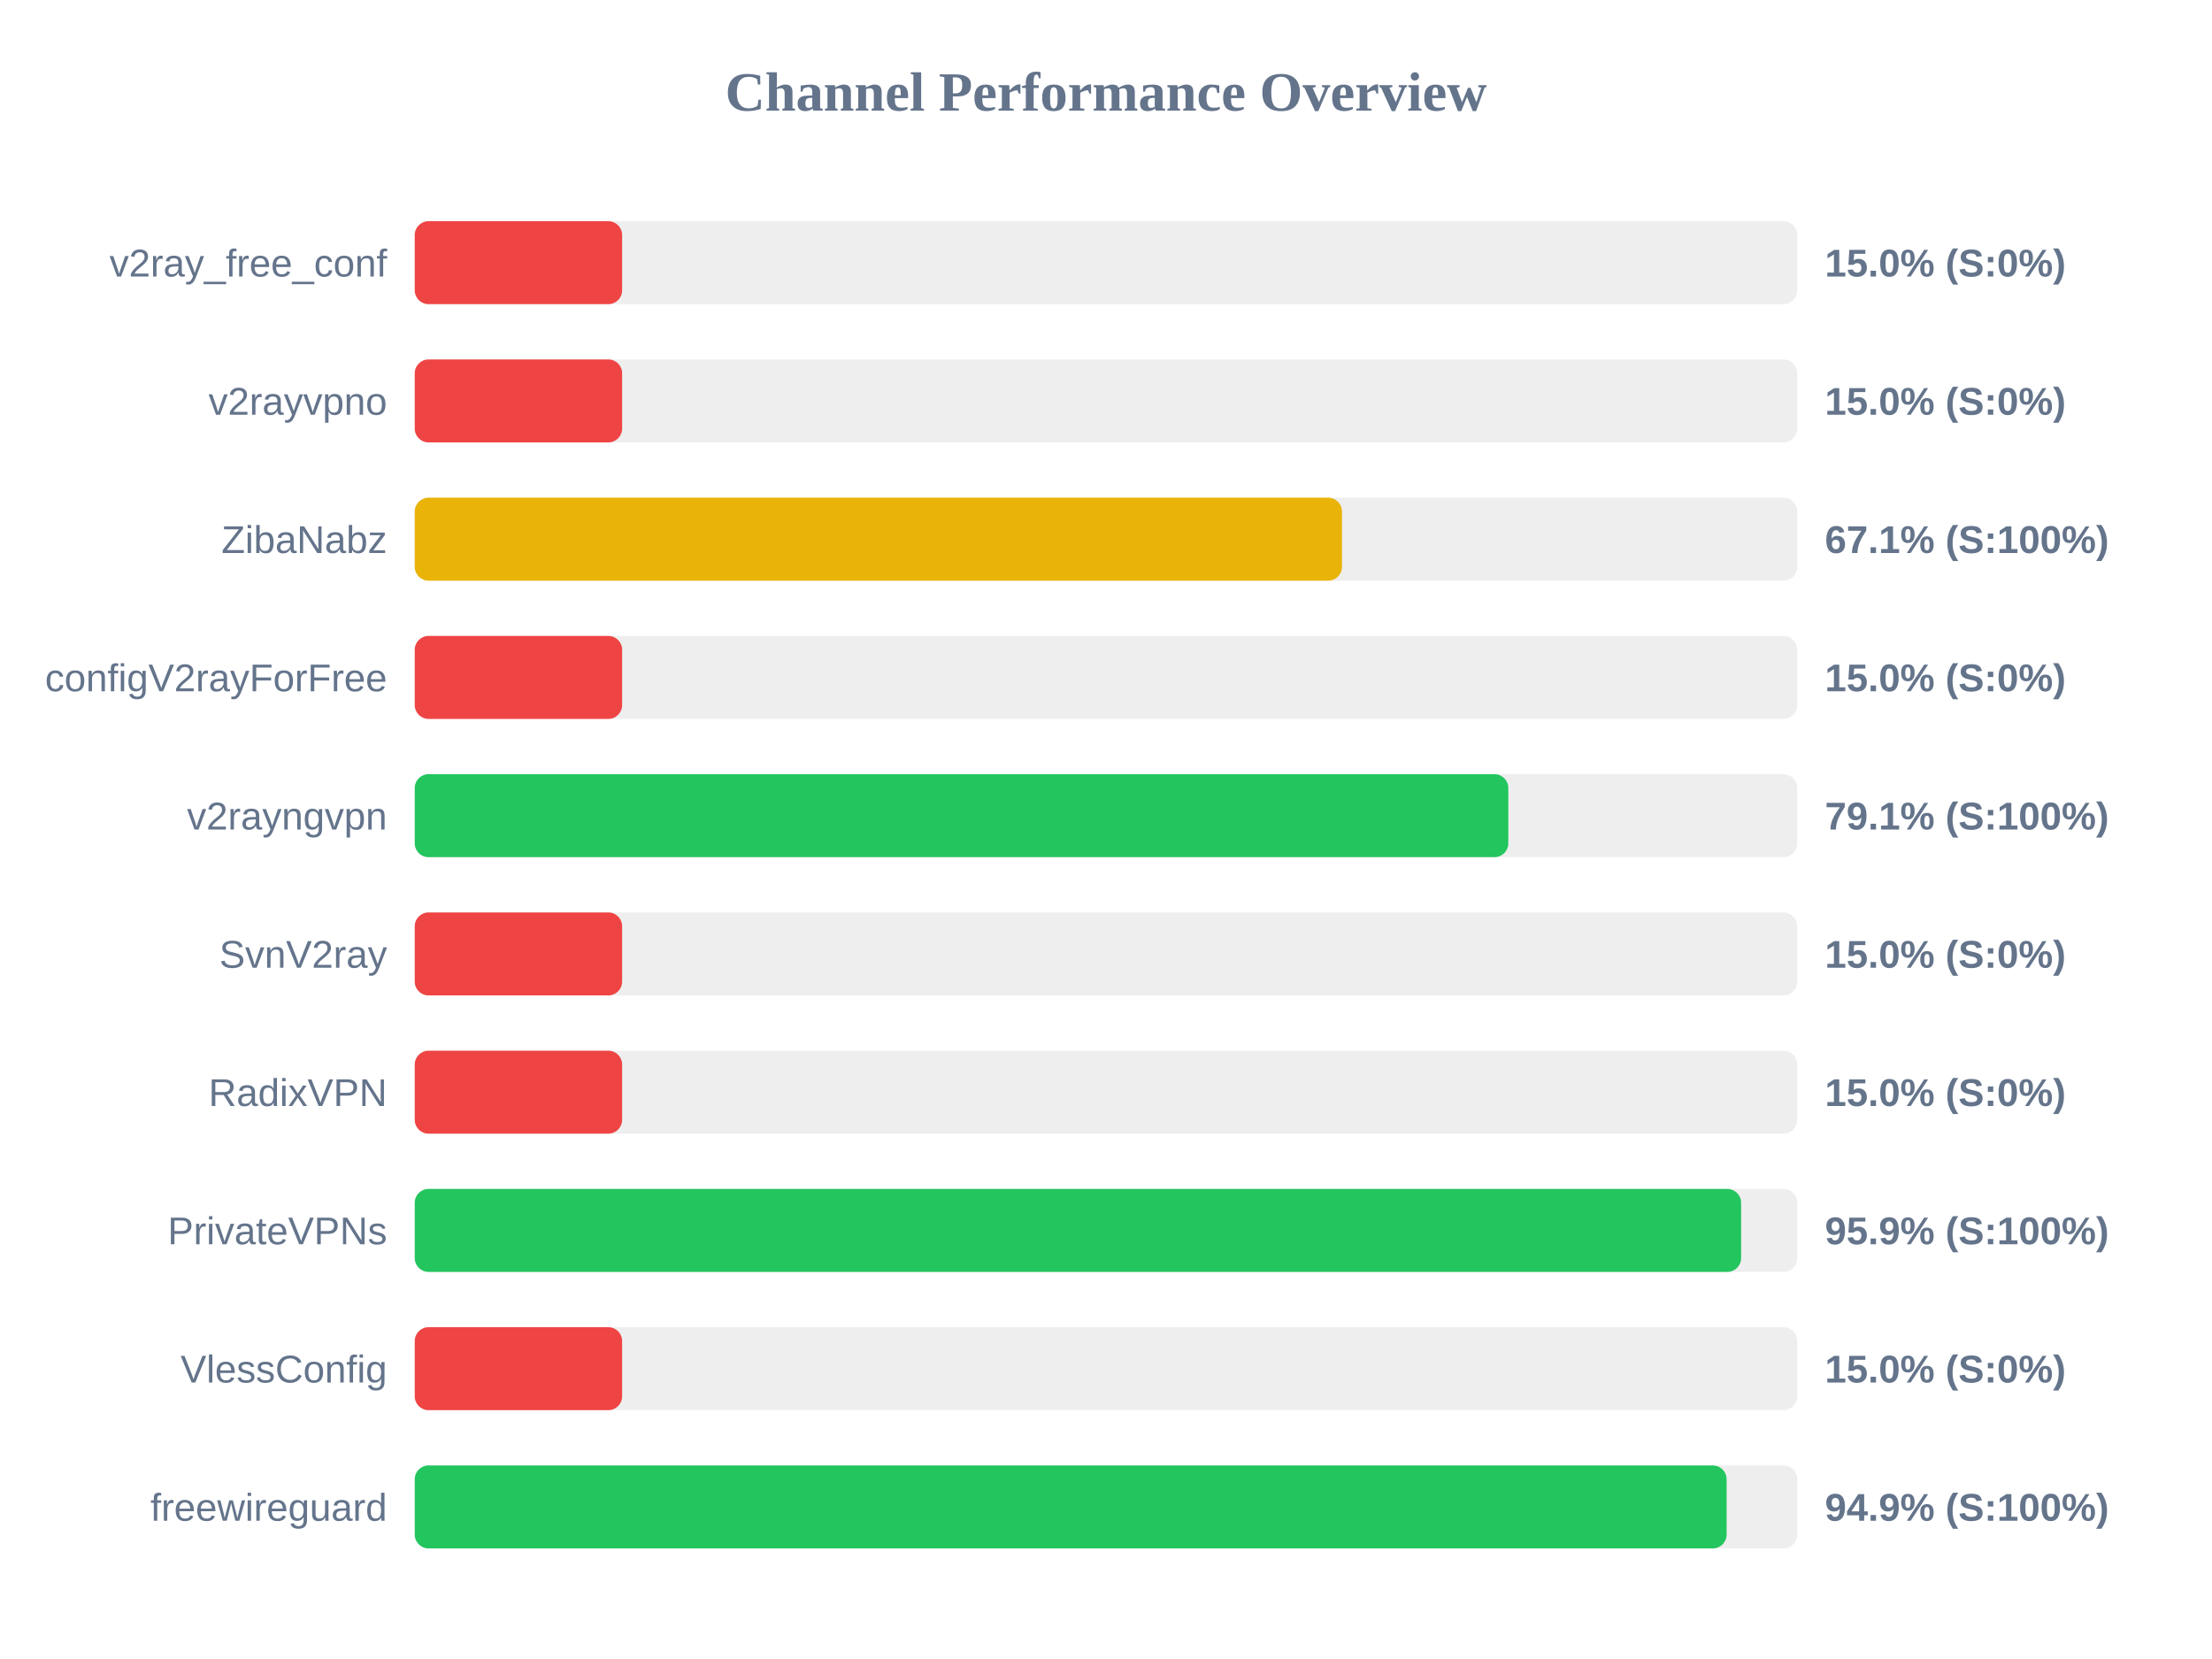
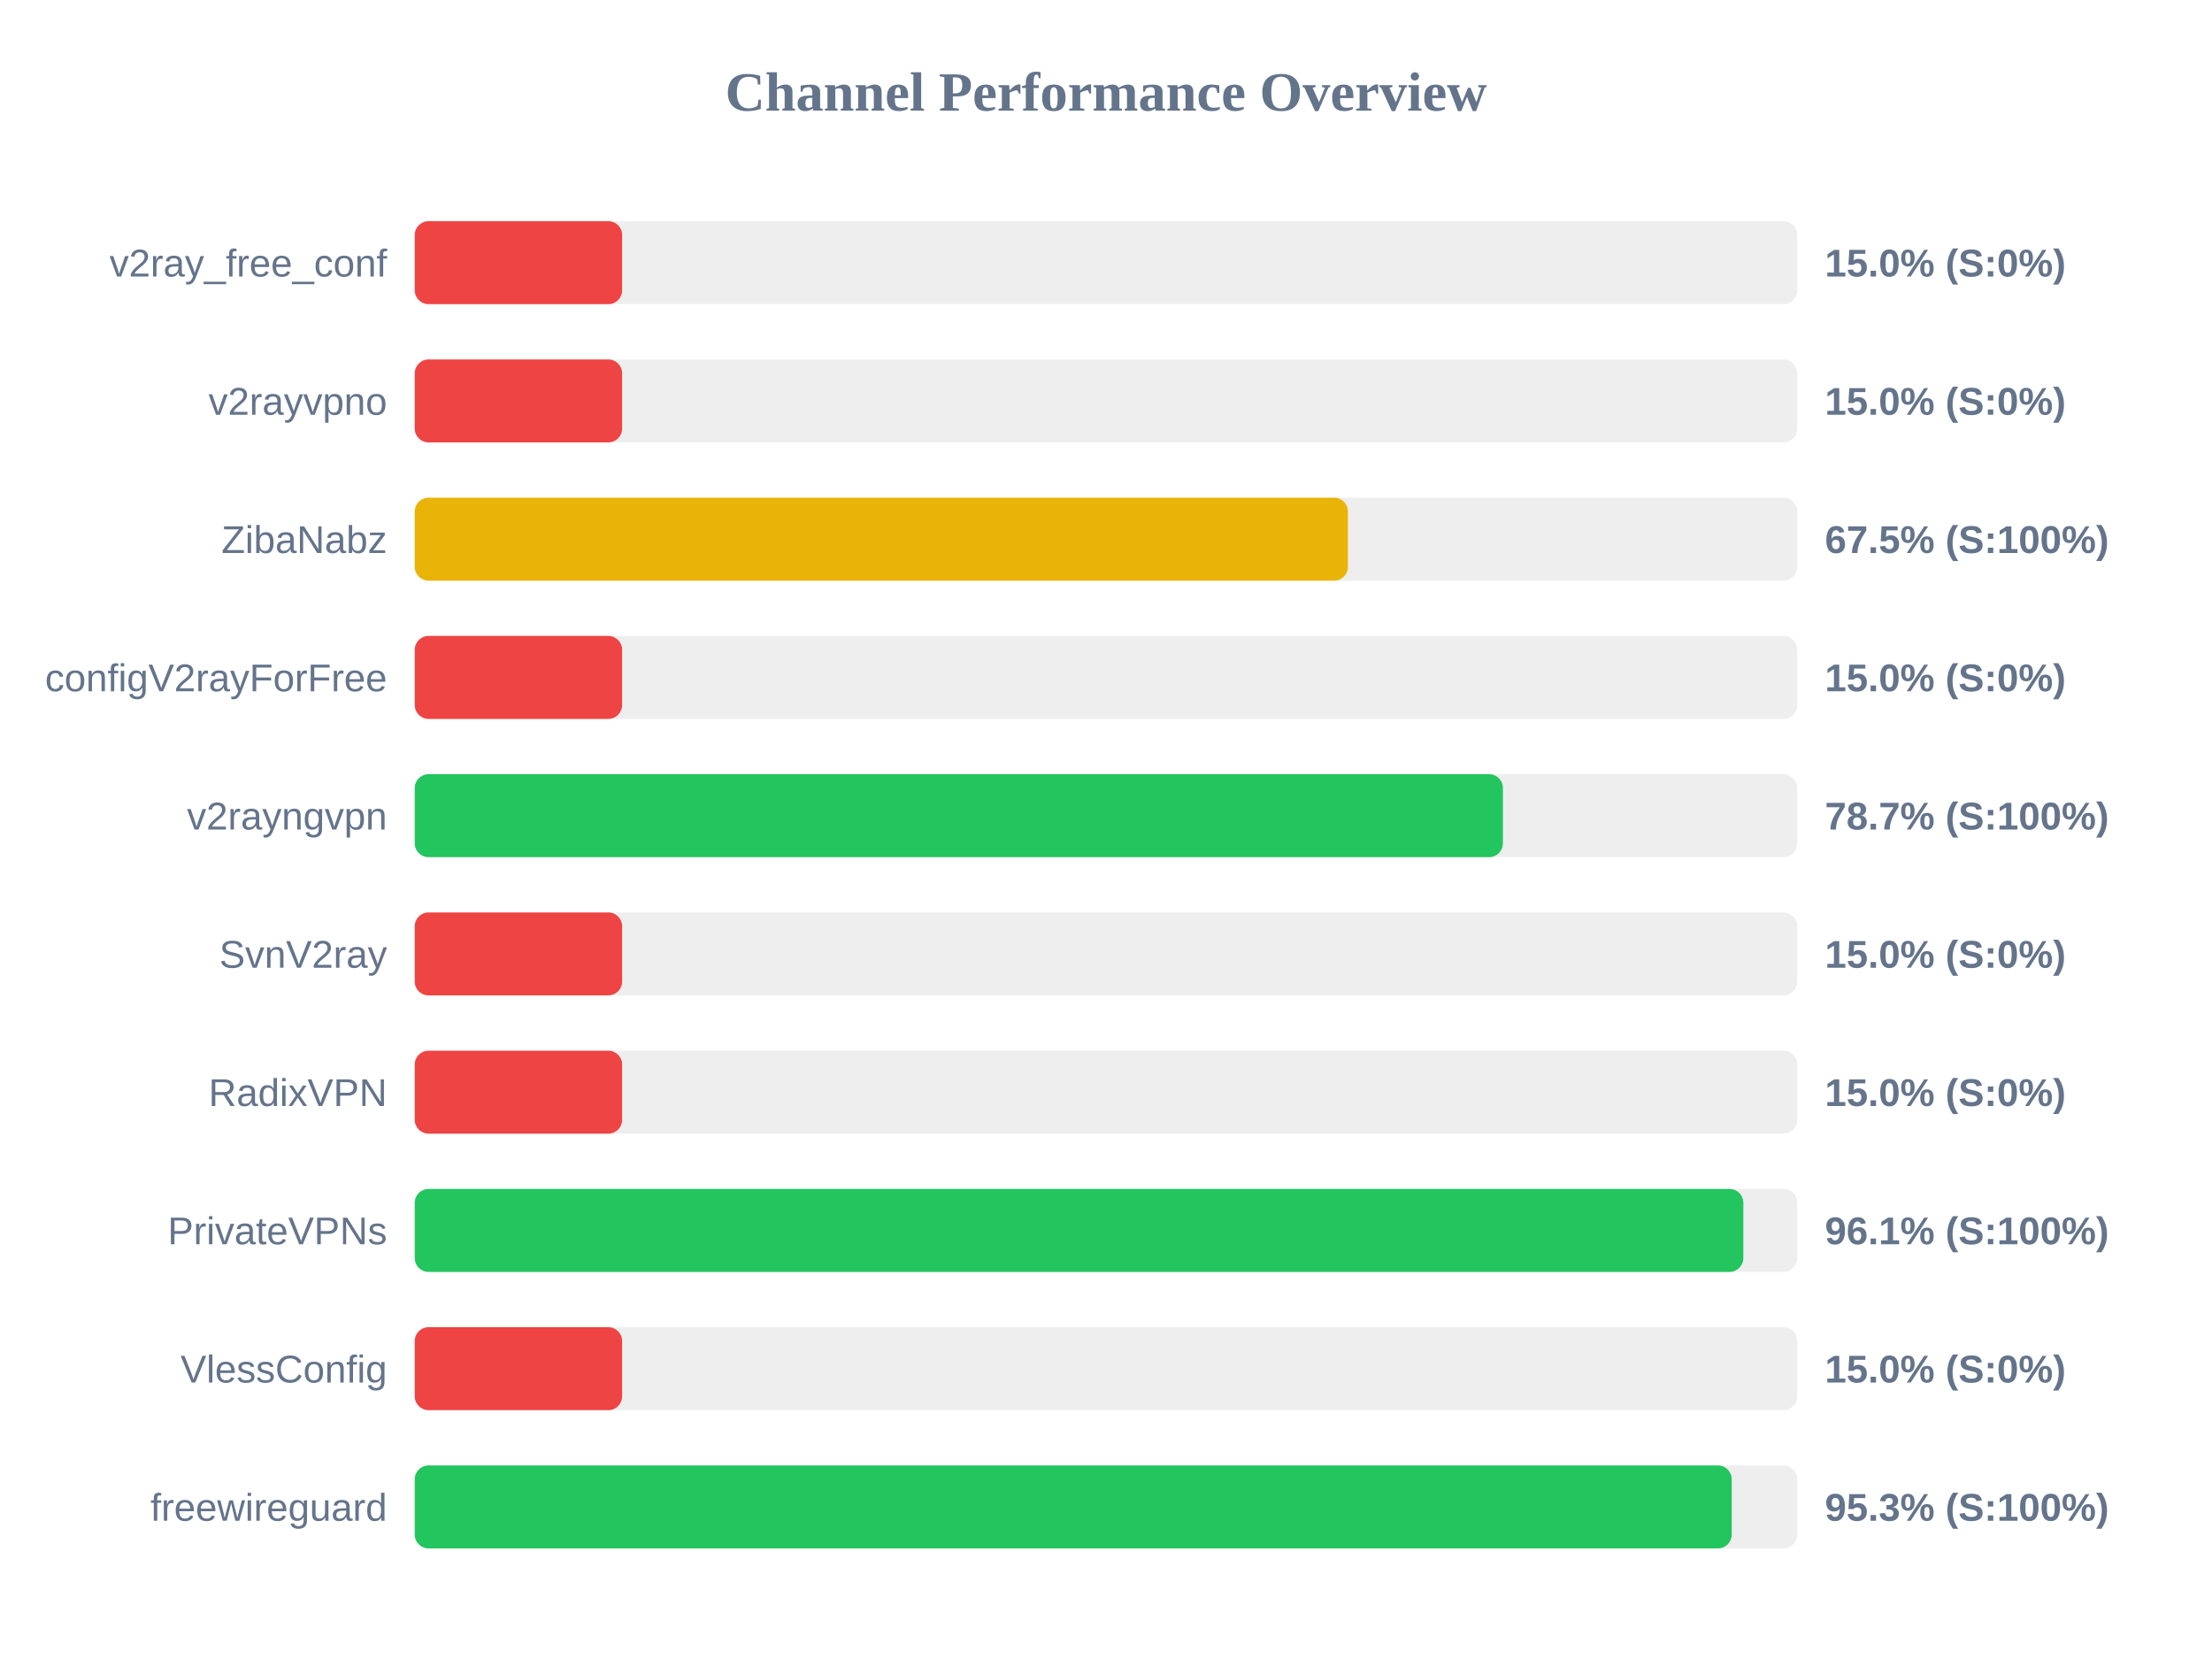
<svg xmlns="http://www.w3.org/2000/svg" width="800" height="600" version="1.1">
  <style>
        .row { font: 14px Arial; fill: #64748b; }
        .score { font: bold 14px Arial; fill: #64748b; }
    </style>
  <text x="400" y="40" text-anchor="middle" font-size="20px" font-weight="bold" fill="#64748b">Channel Performance Overview</text>
  <rect x="150" y="80" width="500" height="30" fill="#eee" rx="5" />
  <rect x="150" y="80" width="75.0" height="30" fill="#ef4444" rx="5" />
  <text x="140" y="100" text-anchor="end" class="row">v2ray_free_conf</text>
  <text x="660" y="100" text-anchor="start" class="score">15.0% (S:0%)</text>
  <rect x="150" y="130" width="500" height="30" fill="#eee" rx="5" />
  <rect x="150" y="130" width="75.0" height="30" fill="#ef4444" rx="5" />
  <text x="140" y="150" text-anchor="end" class="row">v2rayvpno</text>
  <text x="660" y="150" text-anchor="start" class="score">15.0% (S:0%)</text>
  <rect x="150" y="180" width="500" height="30" fill="#eee" rx="5" />
-   <rect x="150" y="180" width="335.35" height="30" fill="#eab308" rx="5" />
+   <rect x="150" y="180" width="337.5" height="30" fill="#eab308" rx="5" />
  <text x="140" y="200" text-anchor="end" class="row">ZibaNabz</text>
-   <text x="660" y="200" text-anchor="start" class="score">67.1% (S:100%)</text>
+   <text x="660" y="200" text-anchor="start" class="score">67.5% (S:100%)</text>
  <rect x="150" y="230" width="500" height="30" fill="#eee" rx="5" />
  <rect x="150" y="230" width="75.0" height="30" fill="#ef4444" rx="5" />
  <text x="140" y="250" text-anchor="end" class="row">configV2rayForFree</text>
  <text x="660" y="250" text-anchor="start" class="score">15.0% (S:0%)</text>
  <rect x="150" y="280" width="500" height="30" fill="#eee" rx="5" />
-   <rect x="150" y="280" width="395.5" height="30" fill="#22c55e" rx="5" />
+   <rect x="150" y="280" width="393.55" height="30" fill="#22c55e" rx="5" />
  <text x="140" y="300" text-anchor="end" class="row">v2rayngvpn</text>
-   <text x="660" y="300" text-anchor="start" class="score">79.1% (S:100%)</text>
+   <text x="660" y="300" text-anchor="start" class="score">78.7% (S:100%)</text>
  <rect x="150" y="330" width="500" height="30" fill="#eee" rx="5" />
  <rect x="150" y="330" width="75.0" height="30" fill="#ef4444" rx="5" />
  <text x="140" y="350" text-anchor="end" class="row">SvnV2ray</text>
  <text x="660" y="350" text-anchor="start" class="score">15.0% (S:0%)</text>
  <rect x="150" y="380" width="500" height="30" fill="#eee" rx="5" />
  <rect x="150" y="380" width="75.0" height="30" fill="#ef4444" rx="5" />
  <text x="140" y="400" text-anchor="end" class="row">RadixVPN</text>
  <text x="660" y="400" text-anchor="start" class="score">15.0% (S:0%)</text>
  <rect x="150" y="430" width="500" height="30" fill="#eee" rx="5" />
-   <rect x="150" y="430" width="479.7" height="30" fill="#22c55e" rx="5" />
+   <rect x="150" y="430" width="480.5" height="30" fill="#22c55e" rx="5" />
  <text x="140" y="450" text-anchor="end" class="row">PrivateVPNs</text>
-   <text x="660" y="450" text-anchor="start" class="score">95.9% (S:100%)</text>
+   <text x="660" y="450" text-anchor="start" class="score">96.1% (S:100%)</text>
  <rect x="150" y="480" width="500" height="30" fill="#eee" rx="5" />
  <rect x="150" y="480" width="75.0" height="30" fill="#ef4444" rx="5" />
  <text x="140" y="500" text-anchor="end" class="row">VlessConfig</text>
  <text x="660" y="500" text-anchor="start" class="score">15.0% (S:0%)</text>
  <rect x="150" y="530" width="500" height="30" fill="#eee" rx="5" />
-   <rect x="150" y="530" width="474.45" height="30" fill="#22c55e" rx="5" />
+   <rect x="150" y="530" width="476.3" height="30" fill="#22c55e" rx="5" />
  <text x="140" y="550" text-anchor="end" class="row">freewireguard</text>
-   <text x="660" y="550" text-anchor="start" class="score">94.9% (S:100%)</text>
+   <text x="660" y="550" text-anchor="start" class="score">95.3% (S:100%)</text>
</svg>
